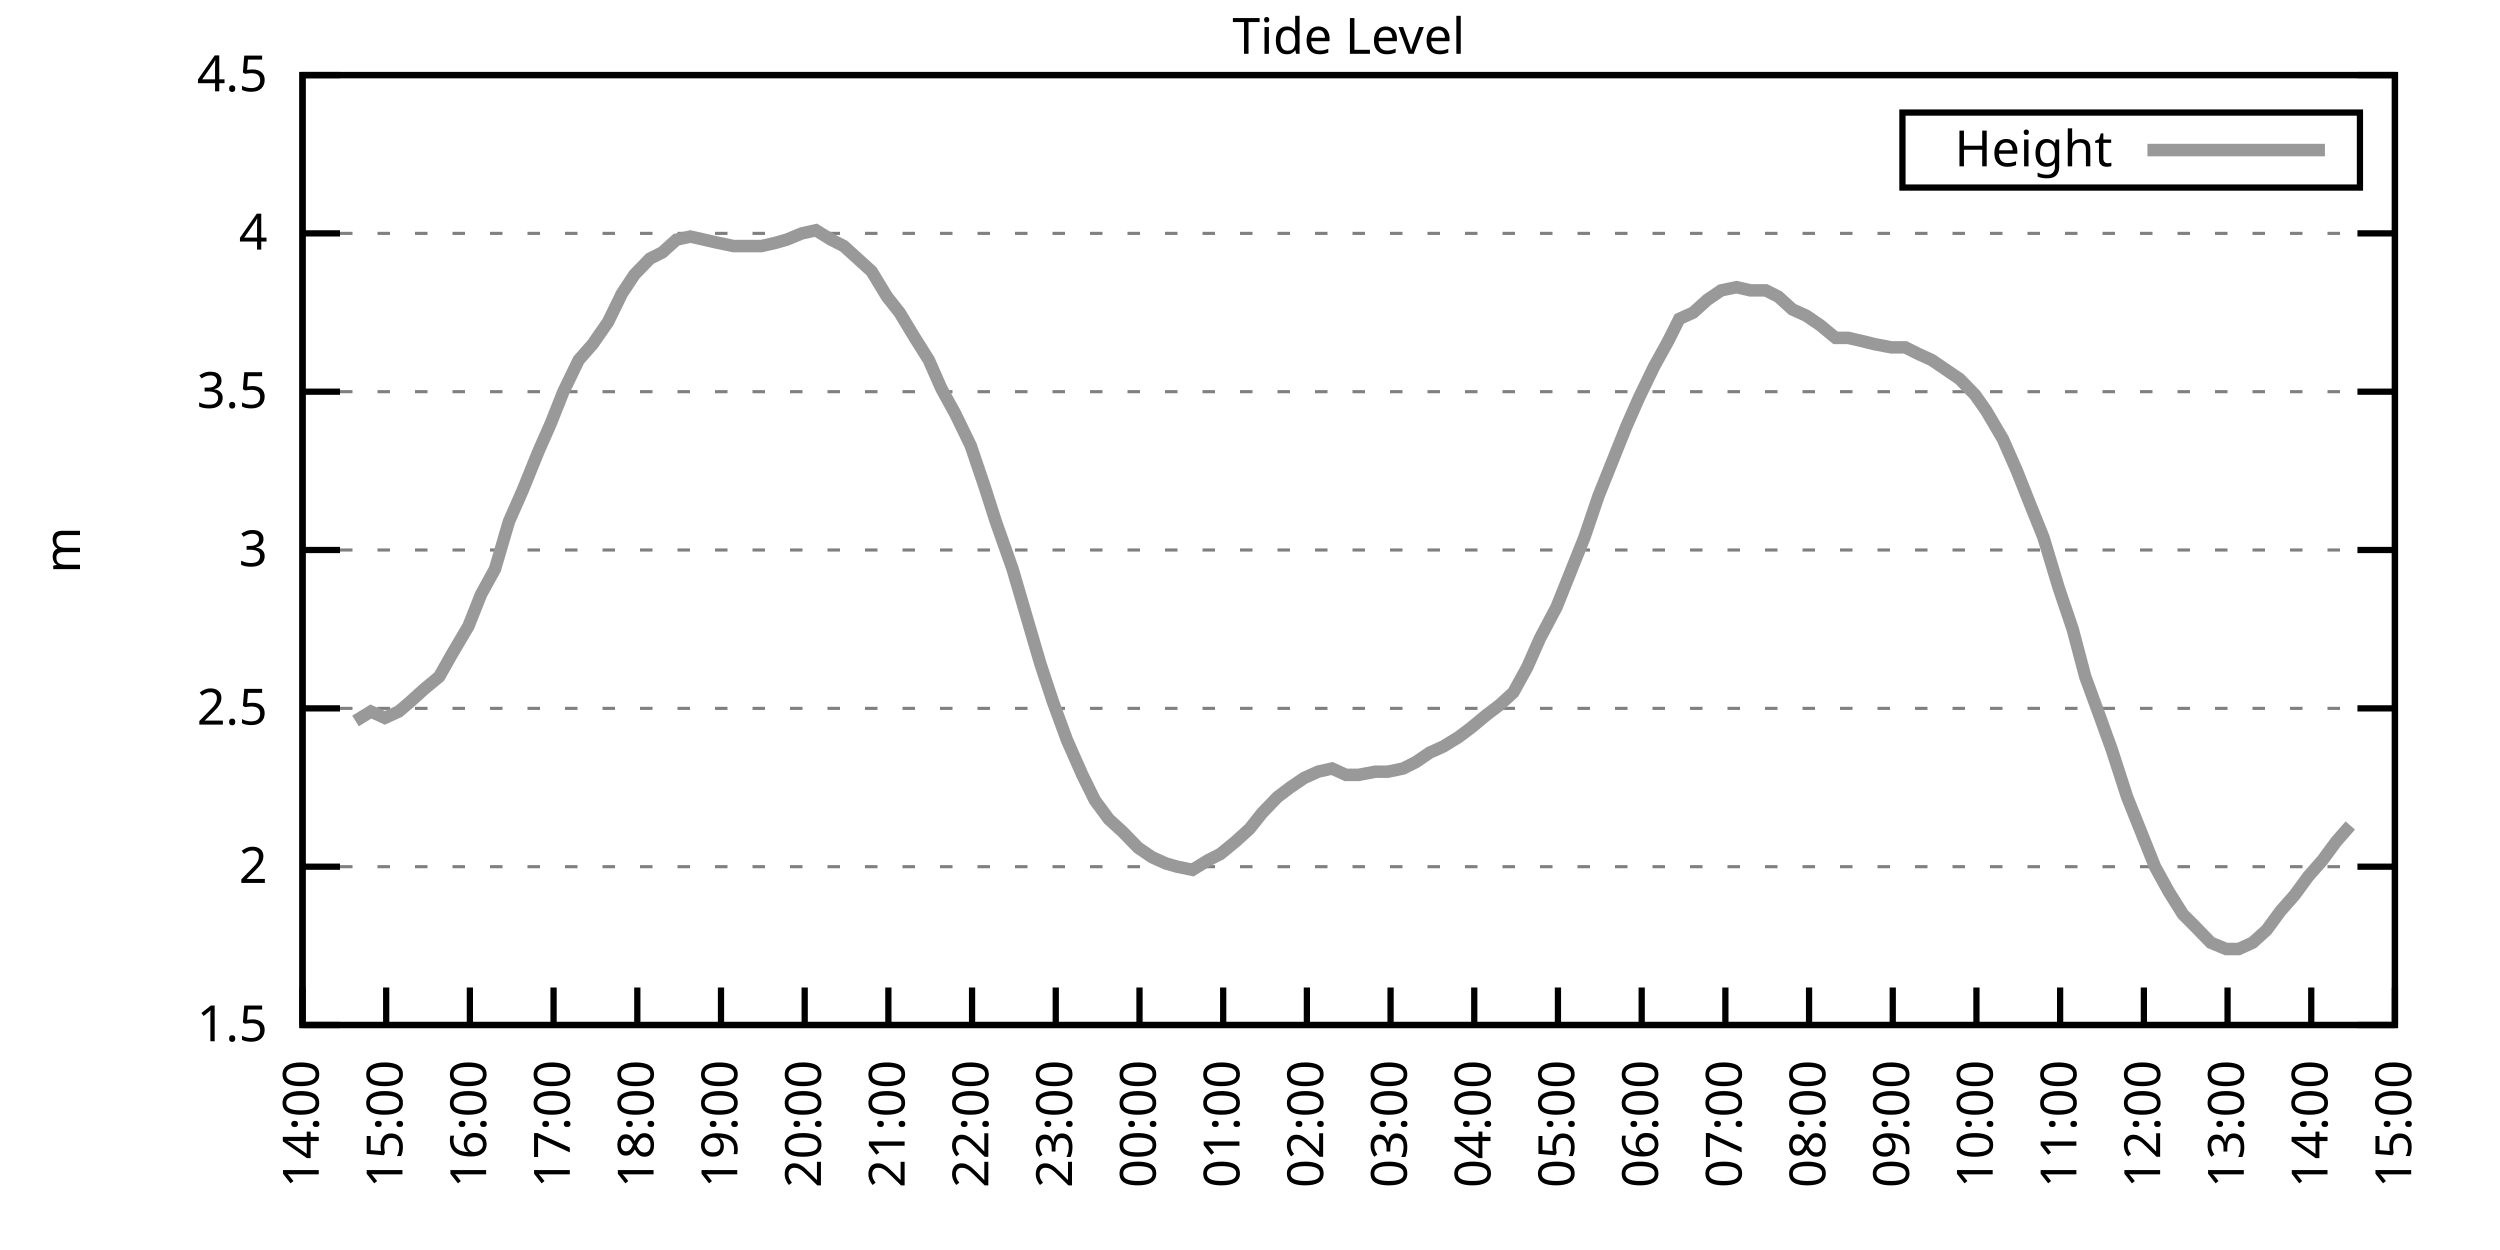
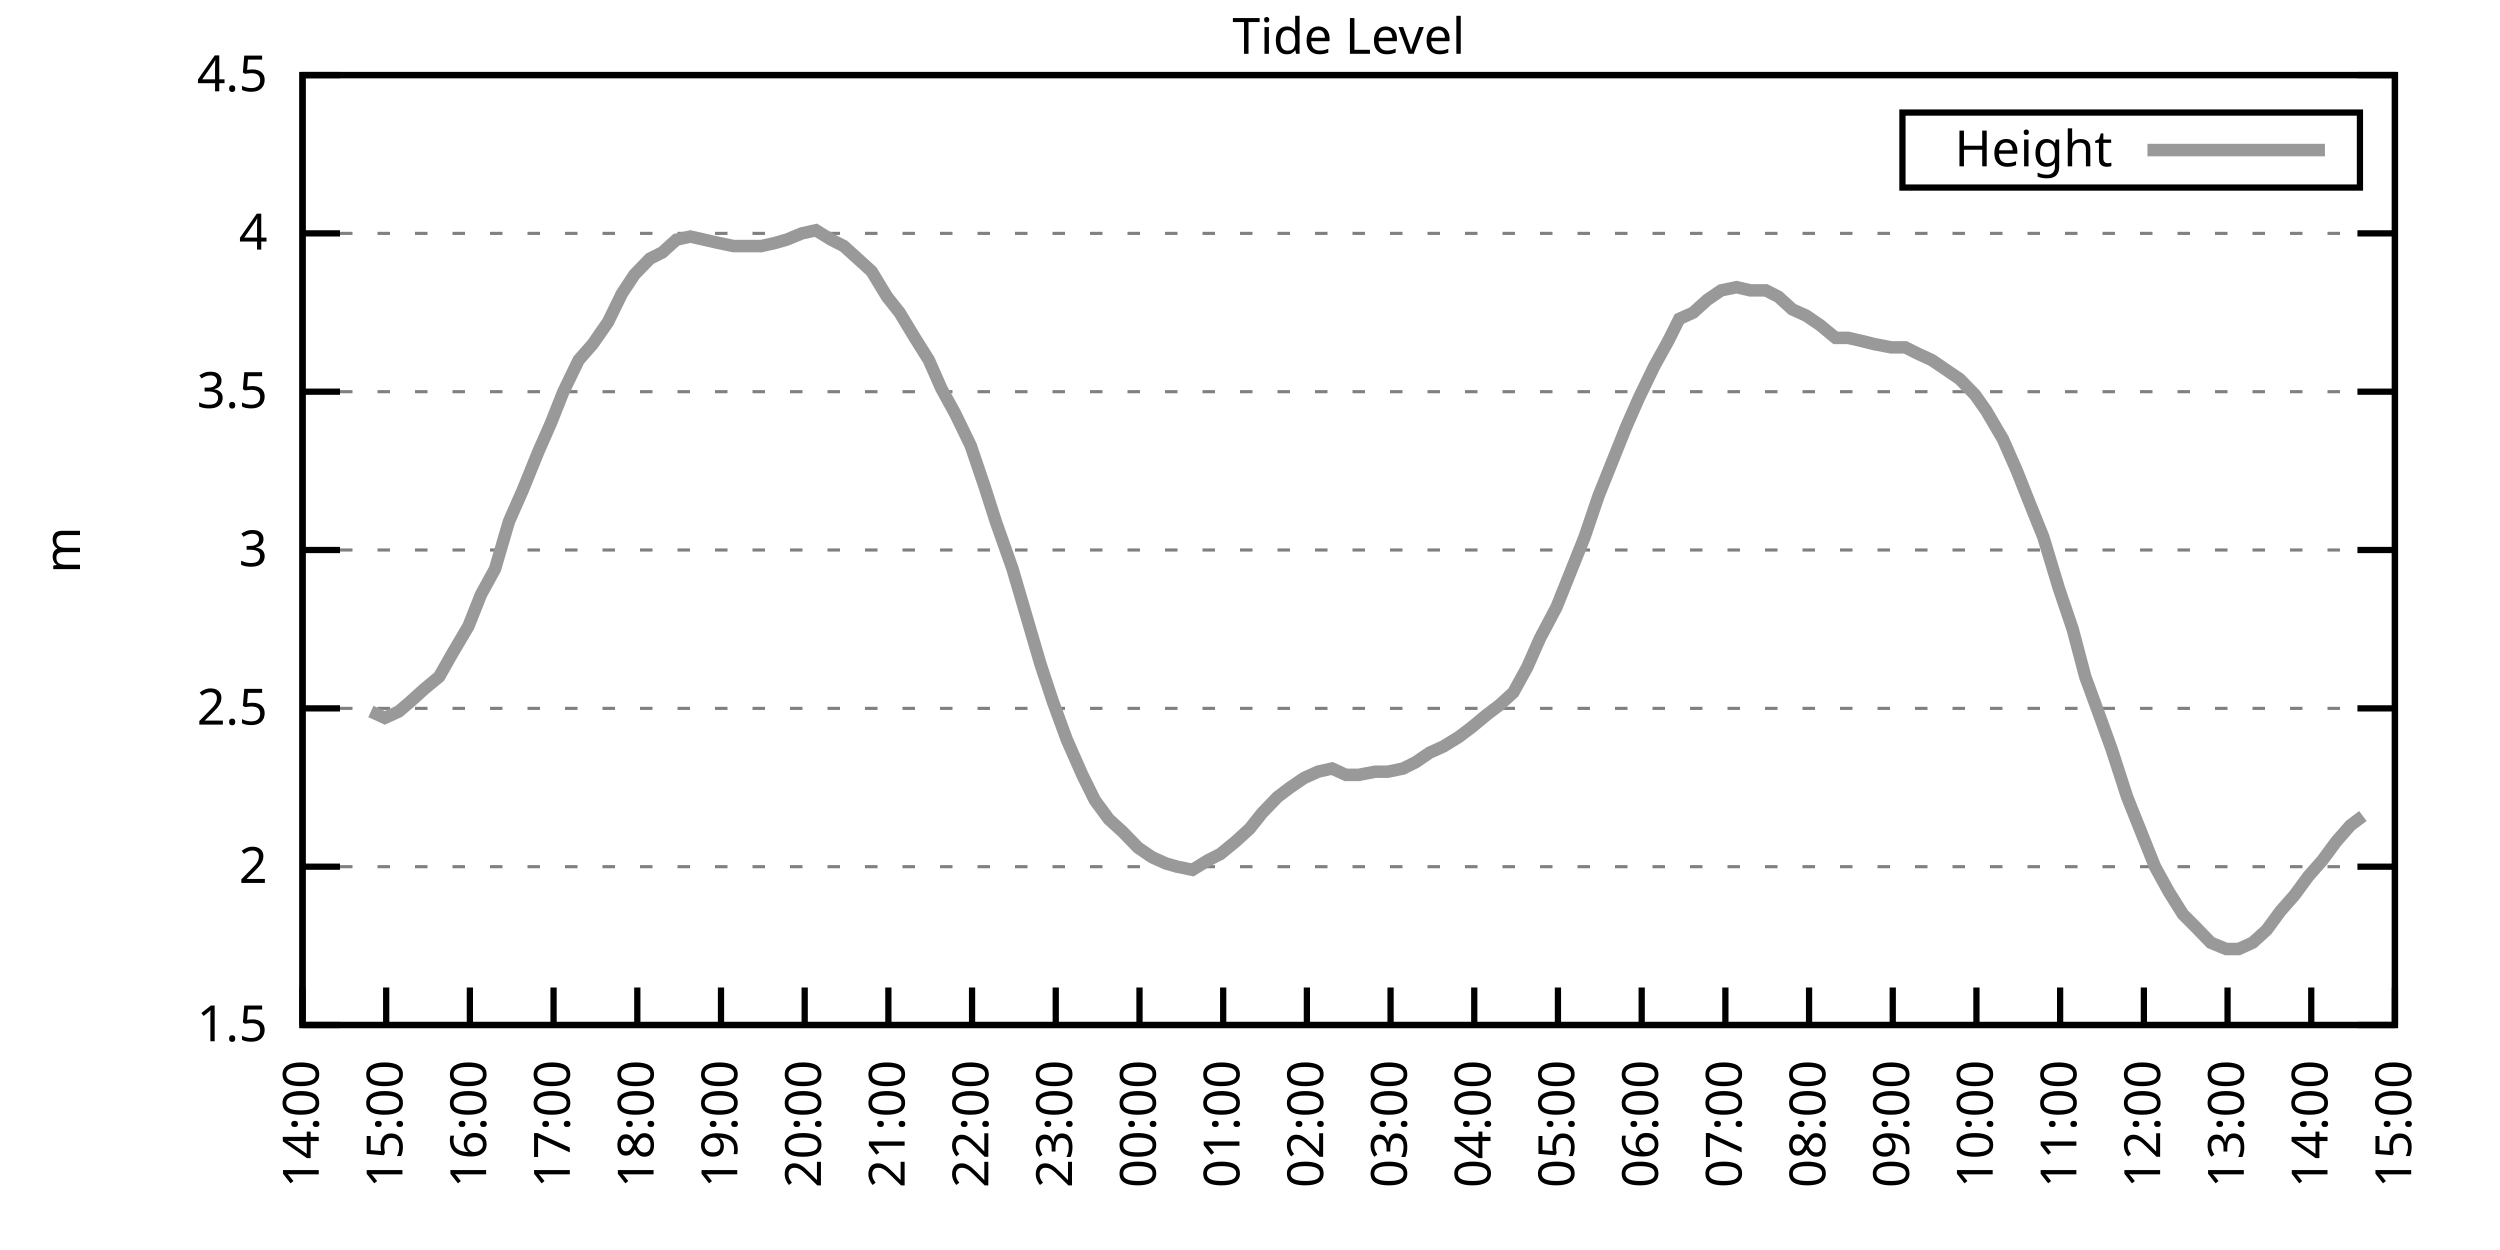
<svg xmlns="http://www.w3.org/2000/svg" xmlns:xlink="http://www.w3.org/1999/xlink" width="400" height="200" viewBox="0 0 400 200">
  <g id="gnuplot_canvas">
    <rect x="0" y="0" width="400" height="200" fill="none" />
    <defs>
      <circle id="gpDot" r="0.5" stroke-width="0.5" stroke="currentColor" />
      <path id="gpPt0" stroke-width="0.333" stroke="currentColor" d="M-1,0 h2 M0,-1 v2" />
      <path id="gpPt1" stroke-width="0.333" stroke="currentColor" d="M-1,-1 L1,1 M1,-1 L-1,1" />
      <path id="gpPt2" stroke-width="0.333" stroke="currentColor" d="M-1,0 L1,0 M0,-1 L0,1 M-1,-1 L1,1 M-1,1 L1,-1" />
      <rect id="gpPt3" stroke-width="0.333" stroke="currentColor" x="-1" y="-1" width="2" height="2" />
      <rect id="gpPt4" stroke-width="0.333" stroke="currentColor" fill="currentColor" x="-1" y="-1" width="2" height="2" />
      <circle id="gpPt5" stroke-width="0.333" stroke="currentColor" cx="0" cy="0" r="1" />
      <use xlink:href="#gpPt5" id="gpPt6" fill="currentColor" stroke="none" />
      <path id="gpPt7" stroke-width="0.333" stroke="currentColor" d="M0,-1.33 L-1.33,0.67 L1.33,0.67 z" />
      <use xlink:href="#gpPt7" id="gpPt8" fill="currentColor" stroke="none" />
      <use xlink:href="#gpPt7" id="gpPt9" stroke="currentColor" transform="rotate(180)" />
      <use xlink:href="#gpPt9" id="gpPt10" fill="currentColor" stroke="none" />
      <use xlink:href="#gpPt3" id="gpPt11" stroke="currentColor" transform="rotate(45)" />
      <use xlink:href="#gpPt11" id="gpPt12" fill="currentColor" stroke="none" />
      <path id="gpPt13" stroke-width="0.333" stroke="currentColor" d="M0,1.330 L1.265,0.411 L0.782,-1.067 L-0.782,-1.076 L-1.265,0.411 z" />
      <use xlink:href="#gpPt13" id="gpPt14" fill="currentColor" stroke="none" />
      <filter id="textbox" filterUnits="objectBoundingBox" x="0" y="0" height="1" width="1">
        <feFlood flood-color="white" flood-opacity="1" result="bgnd" />
        <feComposite in="SourceGraphic" in2="bgnd" operator="atop" />
      </filter>
      <filter id="greybox" filterUnits="objectBoundingBox" x="0" y="0" height="1" width="1">
        <feFlood flood-color="lightgrey" flood-opacity="1" result="grey" />
        <feComposite in="SourceGraphic" in2="grey" operator="atop" />
      </filter>
    </defs>
    <g fill="none" color="white" stroke="currentColor" stroke-width="1.00" stroke-linecap="butt" stroke-linejoin="miter">
</g>
    <g fill="none" color="black" stroke="currentColor" stroke-width="1.00" stroke-linecap="butt" stroke-linejoin="miter">
      <g stroke="none" shape-rendering="crispEdges">
        <polygon fill="rgb(255, 255, 255)" points="48.40,164.00 383.18,164.00 383.18,12.02 48.40,12.02 " />
      </g>
    </g>
    <g fill="none" color="black" stroke="currentColor" stroke-width="1.00" stroke-linecap="butt" stroke-linejoin="miter">
</g>
    <g fill="none" color="black" stroke="black" stroke-width="0.50" stroke-linecap="butt" stroke-linejoin="miter">
</g>
    <g fill="none" color="gray" stroke="currentColor" stroke-width="0.50" stroke-linecap="butt" stroke-linejoin="miter">
      <path stroke="gray" stroke-dasharray="2,4" class="gridline" d="M48.40,164.00 L383.19,164.00  " />
    </g>
    <g fill="none" color="gray" stroke="gray" stroke-width="1.00" stroke-linecap="butt" stroke-linejoin="miter">
</g>
    <g fill="none" color="black" stroke="currentColor" stroke-width="1.00" stroke-linecap="butt" stroke-linejoin="miter">
      <path stroke="black" d="M48.40,164.00 L54.40,164.00 M383.19,164.00 L377.19,164.00  " />
      <g transform="translate(42.80,166.60)" stroke="none" fill="black" font-family="Sans" font-size="8.00" text-anchor="end">
        <text>
          <tspan font-family="Sans"> 1.5</tspan>
        </text>
      </g>
    </g>
    <g fill="none" color="black" stroke="currentColor" stroke-width="1.00" stroke-linecap="butt" stroke-linejoin="miter">
</g>
    <g fill="none" color="black" stroke="black" stroke-width="0.50" stroke-linecap="butt" stroke-linejoin="miter">
</g>
    <g fill="none" color="gray" stroke="currentColor" stroke-width="0.50" stroke-linecap="butt" stroke-linejoin="miter">
      <path stroke="gray" stroke-dasharray="2,4" class="gridline" d="M48.40,138.67 L383.19,138.67  " />
    </g>
    <g fill="none" color="gray" stroke="gray" stroke-width="1.00" stroke-linecap="butt" stroke-linejoin="miter">
</g>
    <g fill="none" color="black" stroke="currentColor" stroke-width="1.00" stroke-linecap="butt" stroke-linejoin="miter">
      <path stroke="black" d="M48.40,138.67 L54.40,138.67 M383.19,138.67 L377.19,138.67  " />
      <g transform="translate(42.80,141.27)" stroke="none" fill="black" font-family="Sans" font-size="8.00" text-anchor="end">
        <text>
          <tspan font-family="Sans"> 2</tspan>
        </text>
      </g>
    </g>
    <g fill="none" color="black" stroke="currentColor" stroke-width="1.00" stroke-linecap="butt" stroke-linejoin="miter">
</g>
    <g fill="none" color="black" stroke="black" stroke-width="0.50" stroke-linecap="butt" stroke-linejoin="miter">
</g>
    <g fill="none" color="gray" stroke="currentColor" stroke-width="0.50" stroke-linecap="butt" stroke-linejoin="miter">
      <path stroke="gray" stroke-dasharray="2,4" class="gridline" d="M48.40,113.34 L383.19,113.34  " />
    </g>
    <g fill="none" color="gray" stroke="gray" stroke-width="1.00" stroke-linecap="butt" stroke-linejoin="miter">
</g>
    <g fill="none" color="black" stroke="currentColor" stroke-width="1.00" stroke-linecap="butt" stroke-linejoin="miter">
      <path stroke="black" d="M48.40,113.34 L54.40,113.34 M383.19,113.34 L377.19,113.34  " />
      <g transform="translate(42.80,115.94)" stroke="none" fill="black" font-family="Sans" font-size="8.00" text-anchor="end">
        <text>
          <tspan font-family="Sans"> 2.5</tspan>
        </text>
      </g>
    </g>
    <g fill="none" color="black" stroke="currentColor" stroke-width="1.00" stroke-linecap="butt" stroke-linejoin="miter">
</g>
    <g fill="none" color="black" stroke="black" stroke-width="0.50" stroke-linecap="butt" stroke-linejoin="miter">
</g>
    <g fill="none" color="gray" stroke="currentColor" stroke-width="0.50" stroke-linecap="butt" stroke-linejoin="miter">
      <path stroke="gray" stroke-dasharray="2,4" class="gridline" d="M48.40,88.00 L383.19,88.00  " />
    </g>
    <g fill="none" color="gray" stroke="gray" stroke-width="1.00" stroke-linecap="butt" stroke-linejoin="miter">
</g>
    <g fill="none" color="black" stroke="currentColor" stroke-width="1.00" stroke-linecap="butt" stroke-linejoin="miter">
      <path stroke="black" d="M48.40,88.00 L54.40,88.00 M383.19,88.00 L377.19,88.00  " />
      <g transform="translate(42.80,90.60)" stroke="none" fill="black" font-family="Sans" font-size="8.00" text-anchor="end">
        <text>
          <tspan font-family="Sans"> 3</tspan>
        </text>
      </g>
    </g>
    <g fill="none" color="black" stroke="currentColor" stroke-width="1.00" stroke-linecap="butt" stroke-linejoin="miter">
</g>
    <g fill="none" color="black" stroke="black" stroke-width="0.50" stroke-linecap="butt" stroke-linejoin="miter">
</g>
    <g fill="none" color="gray" stroke="currentColor" stroke-width="0.50" stroke-linecap="butt" stroke-linejoin="miter">
      <path stroke="gray" stroke-dasharray="2,4" class="gridline" d="M48.40,62.67 L383.19,62.67  " />
    </g>
    <g fill="none" color="gray" stroke="gray" stroke-width="1.00" stroke-linecap="butt" stroke-linejoin="miter">
</g>
    <g fill="none" color="black" stroke="currentColor" stroke-width="1.00" stroke-linecap="butt" stroke-linejoin="miter">
      <path stroke="black" d="M48.40,62.67 L54.40,62.67 M383.19,62.67 L377.19,62.67  " />
      <g transform="translate(42.80,65.27)" stroke="none" fill="black" font-family="Sans" font-size="8.00" text-anchor="end">
        <text>
          <tspan font-family="Sans"> 3.5</tspan>
        </text>
      </g>
    </g>
    <g fill="none" color="black" stroke="currentColor" stroke-width="1.00" stroke-linecap="butt" stroke-linejoin="miter">
</g>
    <g fill="none" color="black" stroke="black" stroke-width="0.50" stroke-linecap="butt" stroke-linejoin="miter">
</g>
    <g fill="none" color="gray" stroke="currentColor" stroke-width="0.50" stroke-linecap="butt" stroke-linejoin="miter">
      <path stroke="gray" stroke-dasharray="2,4" class="gridline" d="M48.40,37.34 L383.19,37.34  " />
    </g>
    <g fill="none" color="gray" stroke="gray" stroke-width="1.00" stroke-linecap="butt" stroke-linejoin="miter">
</g>
    <g fill="none" color="black" stroke="currentColor" stroke-width="1.00" stroke-linecap="butt" stroke-linejoin="miter">
      <path stroke="black" d="M48.40,37.34 L54.40,37.34 M383.19,37.34 L377.19,37.34  " />
      <g transform="translate(42.80,39.94)" stroke="none" fill="black" font-family="Sans" font-size="8.00" text-anchor="end">
        <text>
          <tspan font-family="Sans"> 4</tspan>
        </text>
      </g>
    </g>
    <g fill="none" color="black" stroke="currentColor" stroke-width="1.00" stroke-linecap="butt" stroke-linejoin="miter">
</g>
    <g fill="none" color="black" stroke="black" stroke-width="0.50" stroke-linecap="butt" stroke-linejoin="miter">
</g>
    <g fill="none" color="gray" stroke="currentColor" stroke-width="0.50" stroke-linecap="butt" stroke-linejoin="miter">
      <path stroke="gray" stroke-dasharray="2,4" class="gridline" d="M48.40,12.01 L383.19,12.01  " />
    </g>
    <g fill="none" color="gray" stroke="gray" stroke-width="1.00" stroke-linecap="butt" stroke-linejoin="miter">
</g>
    <g fill="none" color="black" stroke="currentColor" stroke-width="1.00" stroke-linecap="butt" stroke-linejoin="miter">
      <path stroke="black" d="M48.40,12.01 L54.40,12.01 M383.19,12.01 L377.19,12.01  " />
      <g transform="translate(42.80,14.61)" stroke="none" fill="black" font-family="Sans" font-size="8.00" text-anchor="end">
        <text>
          <tspan font-family="Sans"> 4.5</tspan>
        </text>
      </g>
    </g>
    <g fill="none" color="black" stroke="currentColor" stroke-width="1.00" stroke-linecap="butt" stroke-linejoin="miter">
      <path stroke="black" d="M48.40,164.00 L48.40,158.00  " />
      <g transform="translate(51.00,169.60) rotate(270.00)" stroke="none" fill="black" font-family="Sans" font-size="8.00" text-anchor="end">
        <text>
          <tspan font-family="Sans">14:00</tspan>
        </text>
      </g>
    </g>
    <g fill="none" color="black" stroke="currentColor" stroke-width="1.00" stroke-linecap="butt" stroke-linejoin="miter">
      <path stroke="black" d="M61.79,164.00 L61.79,158.00  " />
      <g transform="translate(64.39,169.60) rotate(270.00)" stroke="none" fill="black" font-family="Sans" font-size="8.00" text-anchor="end">
        <text>
          <tspan font-family="Sans">15:00</tspan>
        </text>
      </g>
    </g>
    <g fill="none" color="black" stroke="currentColor" stroke-width="1.00" stroke-linecap="butt" stroke-linejoin="miter">
      <path stroke="black" d="M75.18,164.00 L75.18,158.00  " />
      <g transform="translate(77.78,169.60) rotate(270.00)" stroke="none" fill="black" font-family="Sans" font-size="8.00" text-anchor="end">
        <text>
          <tspan font-family="Sans">16:00</tspan>
        </text>
      </g>
    </g>
    <g fill="none" color="black" stroke="currentColor" stroke-width="1.00" stroke-linecap="butt" stroke-linejoin="miter">
      <path stroke="black" d="M88.57,164.00 L88.57,158.00  " />
      <g transform="translate(91.17,169.60) rotate(270.00)" stroke="none" fill="black" font-family="Sans" font-size="8.00" text-anchor="end">
        <text>
          <tspan font-family="Sans">17:00</tspan>
        </text>
      </g>
    </g>
    <g fill="none" color="black" stroke="currentColor" stroke-width="1.00" stroke-linecap="butt" stroke-linejoin="miter">
      <path stroke="black" d="M101.97,164.00 L101.97,158.00  " />
      <g transform="translate(104.57,169.60) rotate(270.00)" stroke="none" fill="black" font-family="Sans" font-size="8.00" text-anchor="end">
        <text>
          <tspan font-family="Sans">18:00</tspan>
        </text>
      </g>
    </g>
    <g fill="none" color="black" stroke="currentColor" stroke-width="1.00" stroke-linecap="butt" stroke-linejoin="miter">
      <path stroke="black" d="M115.36,164.00 L115.36,158.00  " />
      <g transform="translate(117.96,169.60) rotate(270.00)" stroke="none" fill="black" font-family="Sans" font-size="8.00" text-anchor="end">
        <text>
          <tspan font-family="Sans">19:00</tspan>
        </text>
      </g>
    </g>
    <g fill="none" color="black" stroke="currentColor" stroke-width="1.00" stroke-linecap="butt" stroke-linejoin="miter">
      <path stroke="black" d="M128.75,164.00 L128.75,158.00  " />
      <g transform="translate(131.35,169.60) rotate(270.00)" stroke="none" fill="black" font-family="Sans" font-size="8.00" text-anchor="end">
        <text>
          <tspan font-family="Sans">20:00</tspan>
        </text>
      </g>
    </g>
    <g fill="none" color="black" stroke="currentColor" stroke-width="1.00" stroke-linecap="butt" stroke-linejoin="miter">
      <path stroke="black" d="M142.14,164.00 L142.14,158.00  " />
      <g transform="translate(144.74,169.60) rotate(270.00)" stroke="none" fill="black" font-family="Sans" font-size="8.00" text-anchor="end">
        <text>
          <tspan font-family="Sans">21:00</tspan>
        </text>
      </g>
    </g>
    <g fill="none" color="black" stroke="currentColor" stroke-width="1.00" stroke-linecap="butt" stroke-linejoin="miter">
      <path stroke="black" d="M155.53,164.00 L155.53,158.00  " />
      <g transform="translate(158.13,169.60) rotate(270.00)" stroke="none" fill="black" font-family="Sans" font-size="8.00" text-anchor="end">
        <text>
          <tspan font-family="Sans">22:00</tspan>
        </text>
      </g>
    </g>
    <g fill="none" color="black" stroke="currentColor" stroke-width="1.00" stroke-linecap="butt" stroke-linejoin="miter">
      <path stroke="black" d="M168.92,164.00 L168.92,158.00  " />
      <g transform="translate(171.52,169.60) rotate(270.00)" stroke="none" fill="black" font-family="Sans" font-size="8.00" text-anchor="end">
        <text>
          <tspan font-family="Sans">23:00</tspan>
        </text>
      </g>
    </g>
    <g fill="none" color="black" stroke="currentColor" stroke-width="1.00" stroke-linecap="butt" stroke-linejoin="miter">
      <path stroke="black" d="M182.32,164.00 L182.32,158.00  " />
      <g transform="translate(184.92,169.60) rotate(270.00)" stroke="none" fill="black" font-family="Sans" font-size="8.00" text-anchor="end">
        <text>
          <tspan font-family="Sans">00:00</tspan>
        </text>
      </g>
    </g>
    <g fill="none" color="black" stroke="currentColor" stroke-width="1.00" stroke-linecap="butt" stroke-linejoin="miter">
      <path stroke="black" d="M195.71,164.00 L195.71,158.00  " />
      <g transform="translate(198.31,169.60) rotate(270.00)" stroke="none" fill="black" font-family="Sans" font-size="8.00" text-anchor="end">
        <text>
          <tspan font-family="Sans">01:00</tspan>
        </text>
      </g>
    </g>
    <g fill="none" color="black" stroke="currentColor" stroke-width="1.00" stroke-linecap="butt" stroke-linejoin="miter">
      <path stroke="black" d="M209.10,164.00 L209.10,158.00  " />
      <g transform="translate(211.70,169.60) rotate(270.00)" stroke="none" fill="black" font-family="Sans" font-size="8.00" text-anchor="end">
        <text>
          <tspan font-family="Sans">02:00</tspan>
        </text>
      </g>
    </g>
    <g fill="none" color="black" stroke="currentColor" stroke-width="1.00" stroke-linecap="butt" stroke-linejoin="miter">
      <path stroke="black" d="M222.49,164.00 L222.49,158.00  " />
      <g transform="translate(225.09,169.60) rotate(270.00)" stroke="none" fill="black" font-family="Sans" font-size="8.00" text-anchor="end">
        <text>
          <tspan font-family="Sans">03:00</tspan>
        </text>
      </g>
    </g>
    <g fill="none" color="black" stroke="currentColor" stroke-width="1.00" stroke-linecap="butt" stroke-linejoin="miter">
      <path stroke="black" d="M235.88,164.00 L235.88,158.00  " />
      <g transform="translate(238.48,169.60) rotate(270.00)" stroke="none" fill="black" font-family="Sans" font-size="8.00" text-anchor="end">
        <text>
          <tspan font-family="Sans">04:00</tspan>
        </text>
      </g>
    </g>
    <g fill="none" color="black" stroke="currentColor" stroke-width="1.00" stroke-linecap="butt" stroke-linejoin="miter">
      <path stroke="black" d="M249.27,164.00 L249.27,158.00  " />
      <g transform="translate(251.87,169.60) rotate(270.00)" stroke="none" fill="black" font-family="Sans" font-size="8.00" text-anchor="end">
        <text>
          <tspan font-family="Sans">05:00</tspan>
        </text>
      </g>
    </g>
    <g fill="none" color="black" stroke="currentColor" stroke-width="1.00" stroke-linecap="butt" stroke-linejoin="miter">
      <path stroke="black" d="M262.67,164.00 L262.67,158.00  " />
      <g transform="translate(265.27,169.60) rotate(270.00)" stroke="none" fill="black" font-family="Sans" font-size="8.00" text-anchor="end">
        <text>
          <tspan font-family="Sans">06:00</tspan>
        </text>
      </g>
    </g>
    <g fill="none" color="black" stroke="currentColor" stroke-width="1.00" stroke-linecap="butt" stroke-linejoin="miter">
      <path stroke="black" d="M276.06,164.00 L276.06,158.00  " />
      <g transform="translate(278.66,169.60) rotate(270.00)" stroke="none" fill="black" font-family="Sans" font-size="8.00" text-anchor="end">
        <text>
          <tspan font-family="Sans">07:00</tspan>
        </text>
      </g>
    </g>
    <g fill="none" color="black" stroke="currentColor" stroke-width="1.00" stroke-linecap="butt" stroke-linejoin="miter">
      <path stroke="black" d="M289.45,164.00 L289.45,158.00  " />
      <g transform="translate(292.05,169.60) rotate(270.00)" stroke="none" fill="black" font-family="Sans" font-size="8.00" text-anchor="end">
        <text>
          <tspan font-family="Sans">08:00</tspan>
        </text>
      </g>
    </g>
    <g fill="none" color="black" stroke="currentColor" stroke-width="1.00" stroke-linecap="butt" stroke-linejoin="miter">
      <path stroke="black" d="M302.84,164.00 L302.84,158.00  " />
      <g transform="translate(305.44,169.60) rotate(270.00)" stroke="none" fill="black" font-family="Sans" font-size="8.00" text-anchor="end">
        <text>
          <tspan font-family="Sans">09:00</tspan>
        </text>
      </g>
    </g>
    <g fill="none" color="black" stroke="currentColor" stroke-width="1.00" stroke-linecap="butt" stroke-linejoin="miter">
      <path stroke="black" d="M316.23,164.00 L316.23,158.00  " />
      <g transform="translate(318.83,169.60) rotate(270.00)" stroke="none" fill="black" font-family="Sans" font-size="8.00" text-anchor="end">
        <text>
          <tspan font-family="Sans">10:00</tspan>
        </text>
      </g>
    </g>
    <g fill="none" color="black" stroke="currentColor" stroke-width="1.00" stroke-linecap="butt" stroke-linejoin="miter">
      <path stroke="black" d="M329.62,164.00 L329.62,158.00  " />
      <g transform="translate(332.22,169.60) rotate(270.00)" stroke="none" fill="black" font-family="Sans" font-size="8.00" text-anchor="end">
        <text>
          <tspan font-family="Sans">11:00</tspan>
        </text>
      </g>
    </g>
    <g fill="none" color="black" stroke="currentColor" stroke-width="1.00" stroke-linecap="butt" stroke-linejoin="miter">
      <path stroke="black" d="M343.02,164.00 L343.02,158.00  " />
      <g transform="translate(345.62,169.60) rotate(270.00)" stroke="none" fill="black" font-family="Sans" font-size="8.00" text-anchor="end">
        <text>
          <tspan font-family="Sans">12:00</tspan>
        </text>
      </g>
    </g>
    <g fill="none" color="black" stroke="currentColor" stroke-width="1.00" stroke-linecap="butt" stroke-linejoin="miter">
      <path stroke="black" d="M356.41,164.00 L356.41,158.00  " />
      <g transform="translate(359.01,169.60) rotate(270.00)" stroke="none" fill="black" font-family="Sans" font-size="8.00" text-anchor="end">
        <text>
          <tspan font-family="Sans">13:00</tspan>
        </text>
      </g>
    </g>
    <g fill="none" color="black" stroke="currentColor" stroke-width="1.00" stroke-linecap="butt" stroke-linejoin="miter">
      <path stroke="black" d="M369.80,164.00 L369.80,158.00  " />
      <g transform="translate(372.40,169.60) rotate(270.00)" stroke="none" fill="black" font-family="Sans" font-size="8.00" text-anchor="end">
        <text>
          <tspan font-family="Sans">14:00</tspan>
        </text>
      </g>
    </g>
    <g fill="none" color="black" stroke="currentColor" stroke-width="1.00" stroke-linecap="butt" stroke-linejoin="miter">
      <path stroke="black" d="M383.19,164.00 L383.19,158.00  " />
      <g transform="translate(385.79,169.60) rotate(270.00)" stroke="none" fill="black" font-family="Sans" font-size="8.00" text-anchor="end">
        <text>
          <tspan font-family="Sans">15:00</tspan>
        </text>
      </g>
    </g>
    <g fill="none" color="black" stroke="currentColor" stroke-width="1.00" stroke-linecap="butt" stroke-linejoin="miter">
</g>
    <g fill="none" color="black" stroke="currentColor" stroke-width="1.00" stroke-linecap="butt" stroke-linejoin="miter">
      <path stroke="black" d="M48.40,12.01 L48.40,164.00 L383.19,164.00 L383.19,12.01 L48.40,12.01 Z  " />
    </g>
    <g fill="none" color="black" stroke="currentColor" stroke-width="1.00" stroke-linecap="butt" stroke-linejoin="miter">
</g>
    <g fill="none" color="black" stroke="currentColor" stroke-width="1.00" stroke-linecap="butt" stroke-linejoin="miter">
      <path stroke="black" d="M304.39,30.01 L304.39,18.01 L377.59,18.01 L377.59,30.01 L304.39,30.01 Z  " />
    </g>
    <g id="Tide_level_plot_1">
      <g fill="none" color="white" stroke="black" stroke-width="2.00" stroke-linecap="butt" stroke-linejoin="miter">
</g>
      <g fill="none" color="black" stroke="currentColor" stroke-width="2.00" stroke-linecap="butt" stroke-linejoin="miter">
        <g transform="translate(337.99,26.61)" stroke="none" fill="black" font-family="Sans" font-size="8.00" text-anchor="end">
          <text>
            <tspan font-family="Sans">Height</tspan>
          </text>
        </g>
      </g>
      <g fill="none" color="black" stroke="currentColor" stroke-width="2.00" stroke-linecap="butt" stroke-linejoin="miter">
-         <path stroke="rgb(153, 153, 153)" d="M343.59,24.01 L371.99,24.01 M56.88,115.36 L59.34,113.84 L61.57,114.86 L63.80,113.84 L65.59,112.32 L67.82,110.30   L70.27,108.27 L72.28,104.72 L74.96,100.16 L76.97,95.10 L79.20,91.04 L81.43,83.45 L83.66,78.38 L86.12,72.30   L88.13,67.74 L90.14,62.67 L92.59,57.61 L94.82,55.07 L97.28,51.53 L99.51,46.97 L101.52,43.93 L103.98,41.39   L105.98,40.38 L108.22,38.35 L110.45,37.85 L112.68,38.35 L114.91,38.86 L117.37,39.37 L119.38,39.37 L121.83,39.37   L124.06,38.86 L125.85,38.35 L128.30,37.34 L130.54,36.84 L132.99,38.35 L135.00,39.37 L137.23,41.39 L139.46,43.42   L141.92,47.47 L143.93,50.01 L146.38,54.06 L148.61,57.61 L150.62,62.17 L152.85,66.22 L155.31,71.29 L157.54,77.87   L159.33,83.45 L162.01,91.04 L164.24,98.64 L166.47,106.24 L168.48,112.32 L170.71,118.40 L173.17,123.98 L175.17,128.03   L177.41,131.07 L179.64,133.10 L182.09,135.63 L184.32,137.15 L186.56,138.16 L188.34,138.67 L190.80,139.17 L193.25,137.66   L195.26,136.64 L197.72,134.62 L199.95,132.59 L201.96,130.06 L204.41,127.52 L206.42,126.00 L208.65,124.48 L210.88,123.47   L213.12,122.96 L215.35,123.98 L217.36,123.98 L220.04,123.47 L222.04,123.47 L224.50,122.96 L226.51,121.95 L228.74,120.43   L230.97,119.42 L233.43,117.90 L235.44,116.38 L237.89,114.35 L239.90,112.83 L242.13,110.80 L244.36,106.75 L246.37,102.19   L249.05,97.12 L251.28,91.55 L253.51,85.98 L255.75,79.39 L257.98,73.82 L260.21,68.25 L262.22,63.69 L264.67,58.62   L266.91,54.57 L268.69,51.02 L270.92,50.01 L273.16,47.98 L275.39,46.46 L277.84,45.95 L280.07,46.46 L282.53,46.46   L284.54,47.47 L286.77,49.50 L289.00,50.51 L291.23,52.03 L293.69,54.06 L295.70,54.06 L297.93,54.57 L299.94,55.07   L302.62,55.58 L304.85,55.58 L306.86,56.59 L309.09,57.61 L311.32,59.13 L313.55,60.65 L316.01,63.18 L317.79,65.71   L320.47,70.27 L322.70,75.34 L324.71,80.41 L326.95,85.98 L329.40,94.08 L331.63,100.67 L333.64,108.27 L335.87,114.35   L337.88,119.92 L340.34,127.52 L342.57,133.10 L344.80,138.67 L347.03,142.72 L349.26,146.27 L351.27,148.29 L353.73,150.83   L356.18,151.84 L358.19,151.84 L360.42,150.83 L362.66,148.80 L364.89,145.76 L367.12,143.23 L369.35,140.19 L371.58,137.66   L373.82,134.62 L376.05,132.08  " />
+         <path stroke="rgb(153, 153, 153)" d="M343.59,24.01 L371.99,24.01 M59.34,113.84 L61.57,114.86 L63.80,113.84 L65.59,112.32 L67.82,110.30 L70.27,108.27   L72.28,104.72 L74.96,100.16 L76.97,95.10 L79.20,91.04 L81.43,83.45 L83.66,78.38 L86.12,72.30 L88.13,67.74   L90.14,62.67 L92.59,57.61 L94.82,55.07 L97.28,51.53 L99.51,46.97 L101.52,43.93 L103.98,41.39 L105.98,40.38   L108.22,38.35 L110.45,37.85 L112.68,38.35 L114.91,38.86 L117.37,39.37 L119.38,39.37 L121.83,39.37 L124.06,38.86   L125.85,38.35 L128.30,37.34 L130.54,36.84 L132.99,38.35 L135.00,39.37 L137.23,41.39 L139.46,43.42 L141.92,47.47   L143.93,50.01 L146.38,54.06 L148.61,57.61 L150.62,62.17 L152.85,66.22 L155.31,71.29 L157.54,77.87 L159.33,83.45   L162.01,91.04 L164.24,98.64 L166.47,106.24 L168.48,112.32 L170.71,118.40 L173.17,123.98 L175.17,128.03 L177.41,131.07   L179.64,133.10 L182.09,135.63 L184.32,137.15 L186.56,138.16 L188.34,138.67 L190.80,139.17 L193.25,137.66 L195.26,136.64   L197.72,134.62 L199.95,132.59 L201.96,130.06 L204.41,127.52 L206.42,126.00 L208.65,124.48 L210.88,123.47 L213.12,122.96   L215.35,123.98 L217.36,123.98 L220.04,123.47 L222.04,123.47 L224.50,122.96 L226.51,121.95 L228.74,120.43 L230.97,119.42   L233.43,117.90 L235.44,116.38 L237.89,114.35 L239.90,112.83 L242.13,110.80 L244.36,106.75 L246.37,102.19 L249.05,97.12   L251.28,91.55 L253.51,85.98 L255.75,79.39 L257.98,73.82 L260.21,68.25 L262.22,63.69 L264.67,58.62 L266.91,54.57   L268.69,51.02 L270.92,50.01 L273.16,47.98 L275.39,46.46 L277.84,45.95 L280.07,46.46 L282.53,46.46 L284.54,47.47   L286.77,49.50 L289.00,50.51 L291.23,52.03 L293.69,54.06 L295.70,54.06 L297.93,54.57 L299.94,55.07 L302.62,55.58   L304.85,55.58 L306.86,56.59 L309.09,57.61 L311.32,59.13 L313.55,60.65 L316.01,63.18 L317.79,65.71 L320.47,70.27   L322.70,75.34 L324.71,80.41 L326.95,85.98 L329.40,94.08 L331.63,100.67 L333.64,108.27 L335.87,114.35 L337.88,119.92   L340.34,127.52 L342.57,133.10 L344.80,138.67 L347.03,142.72 L349.26,146.27 L351.27,148.29 L353.73,150.83 L356.18,151.84   L358.19,151.84 L360.42,150.83 L362.66,148.80 L364.89,145.76 L367.12,143.23 L369.35,140.19 L371.58,137.66 L373.82,134.62   L376.05,132.08 L378.06,130.56  " />
      </g>
    </g>
    <g fill="none" color="black" stroke="currentColor" stroke-width="2.00" stroke-linecap="butt" stroke-linejoin="miter">
</g>
    <g fill="none" color="black" stroke="black" stroke-width="1.00" stroke-linecap="butt" stroke-linejoin="miter">
</g>
    <g fill="none" color="black" stroke="currentColor" stroke-width="1.00" stroke-linecap="butt" stroke-linejoin="miter">
      <path stroke="black" d="M48.40,12.01 L48.40,164.00 L383.19,164.00 L383.19,12.01 L48.40,12.01 Z  " />
      <g transform="translate(12.80,88.01) rotate(270.00)" stroke="none" fill="black" font-family="Sans" font-size="8.00" text-anchor="middle">
        <text>
          <tspan font-family="Sans">m</tspan>
        </text>
      </g>
    </g>
    <g fill="none" color="black" stroke="currentColor" stroke-width="1.00" stroke-linecap="butt" stroke-linejoin="miter">
</g>
    <g fill="none" color="black" stroke="currentColor" stroke-width="1.00" stroke-linecap="butt" stroke-linejoin="miter">
      <g transform="translate(215.79,8.61)" stroke="none" fill="black" font-family="Sans" font-size="8.00" text-anchor="middle">
        <text>
          <tspan font-family="Sans">Tide Level</tspan>
        </text>
      </g>
    </g>
    <g fill="none" color="black" stroke="currentColor" stroke-width="1.00" stroke-linecap="butt" stroke-linejoin="miter">
</g>
  </g>
</svg>
